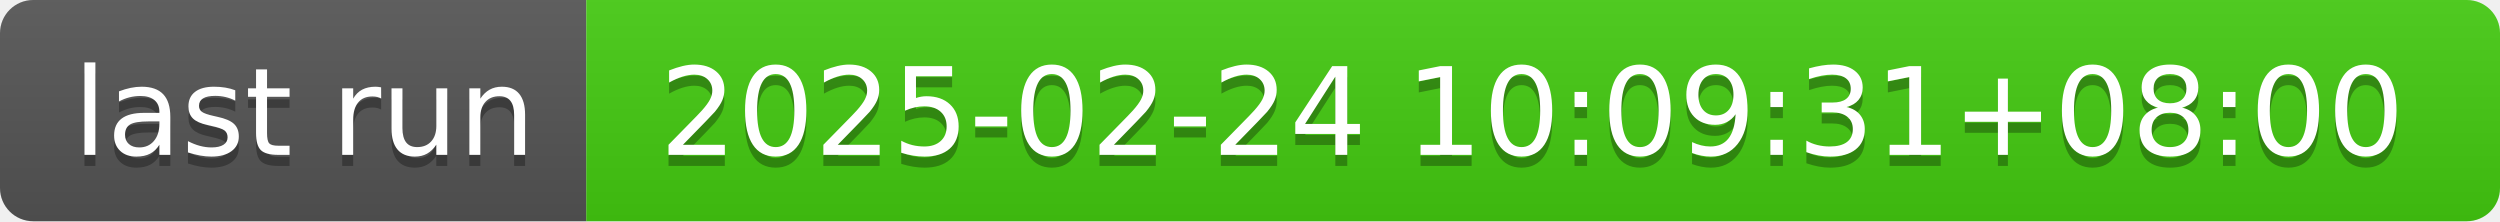
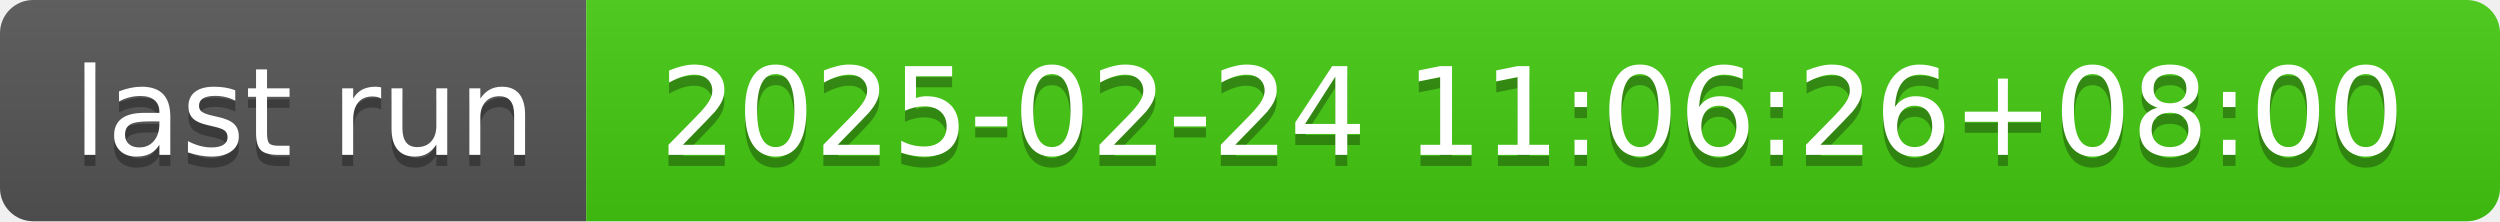
- <svg xmlns="http://www.w3.org/2000/svg" width="226" height="20" role="img" aria-label="last run: 2025-02-24 10:09:31+08:00">
+ <svg xmlns="http://www.w3.org/2000/svg" width="226" height="20" role="img" aria-label="last run: 2025-02-24 11:06:26+08:00">
  <linearGradient id="s" x2="0" y2="100%">
    <stop offset="0" stop-color="#bbb" stop-opacity=".1" />
    <stop offset="1" stop-opacity=".1" />
  </linearGradient>
  <clipPath id="r">
    <rect width="226" height="20" rx="3" fill="#fff" />
  </clipPath>
  <g clip-path="url(#r)">
    <rect width="53" height="20" fill="#555" />
    <rect x="53" width="173" height="20" fill="#4c1" />
    <rect width="226" height="20" fill="url(#s)" />
  </g>
  <g fill="#fff" text-anchor="middle" font-family="Verdana,Geneva,DejaVu Sans,sans-serif" text-rendering="geometricPrecision" font-size="110">
    <text aria-hidden="true" x="275" y="150" fill="#010101" fill-opacity=".3" transform="scale(.1)" textLength="430">last run</text>
    <text x="275" y="140" transform="scale(.1)" fill="#fff" textLength="430">last run</text>
-     <text aria-hidden="true" x="1385" y="150" fill="#010101" fill-opacity=".3" transform="scale(.1)" textLength="1630">2025-02-24 10:09:31+08:00</text>
-     <text x="1385" y="140" transform="scale(.1)" fill="#fff" textLength="1630">2025-02-24 10:09:31+08:00</text>
+     <text aria-hidden="true" x="1385" y="150" fill="#010101" fill-opacity=".3" transform="scale(.1)" textLength="1630">2025-02-24 11:06:26+08:00</text>
+     <text x="1385" y="140" transform="scale(.1)" fill="#fff" textLength="1630">2025-02-24 11:06:26+08:00</text>
  </g>
</svg>
